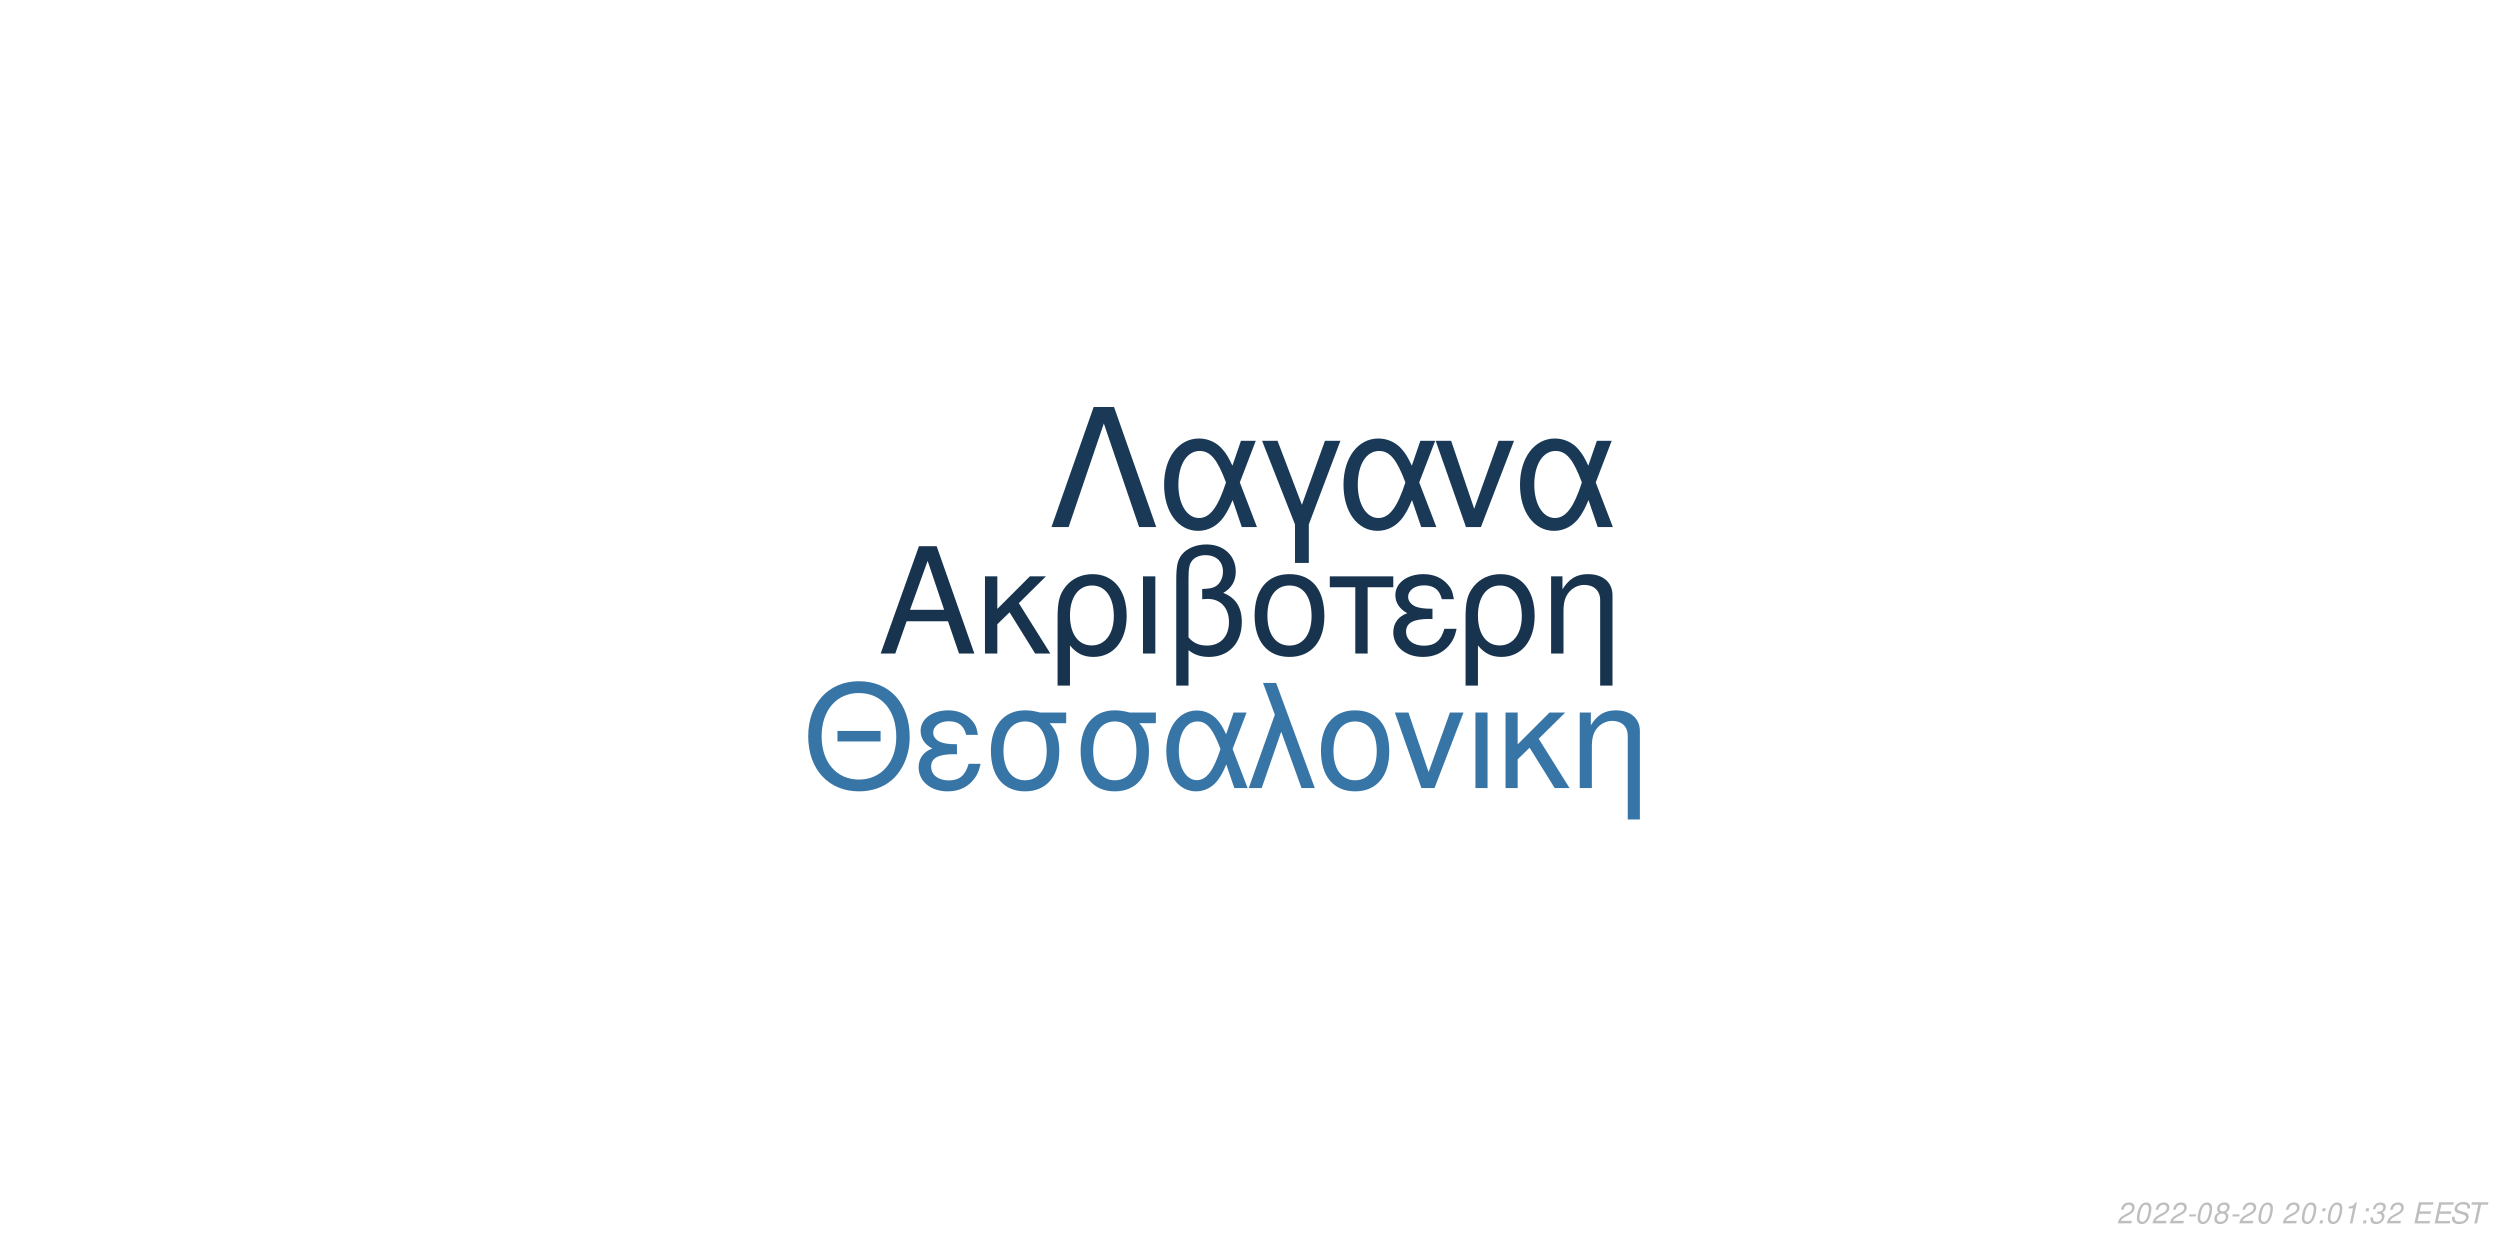
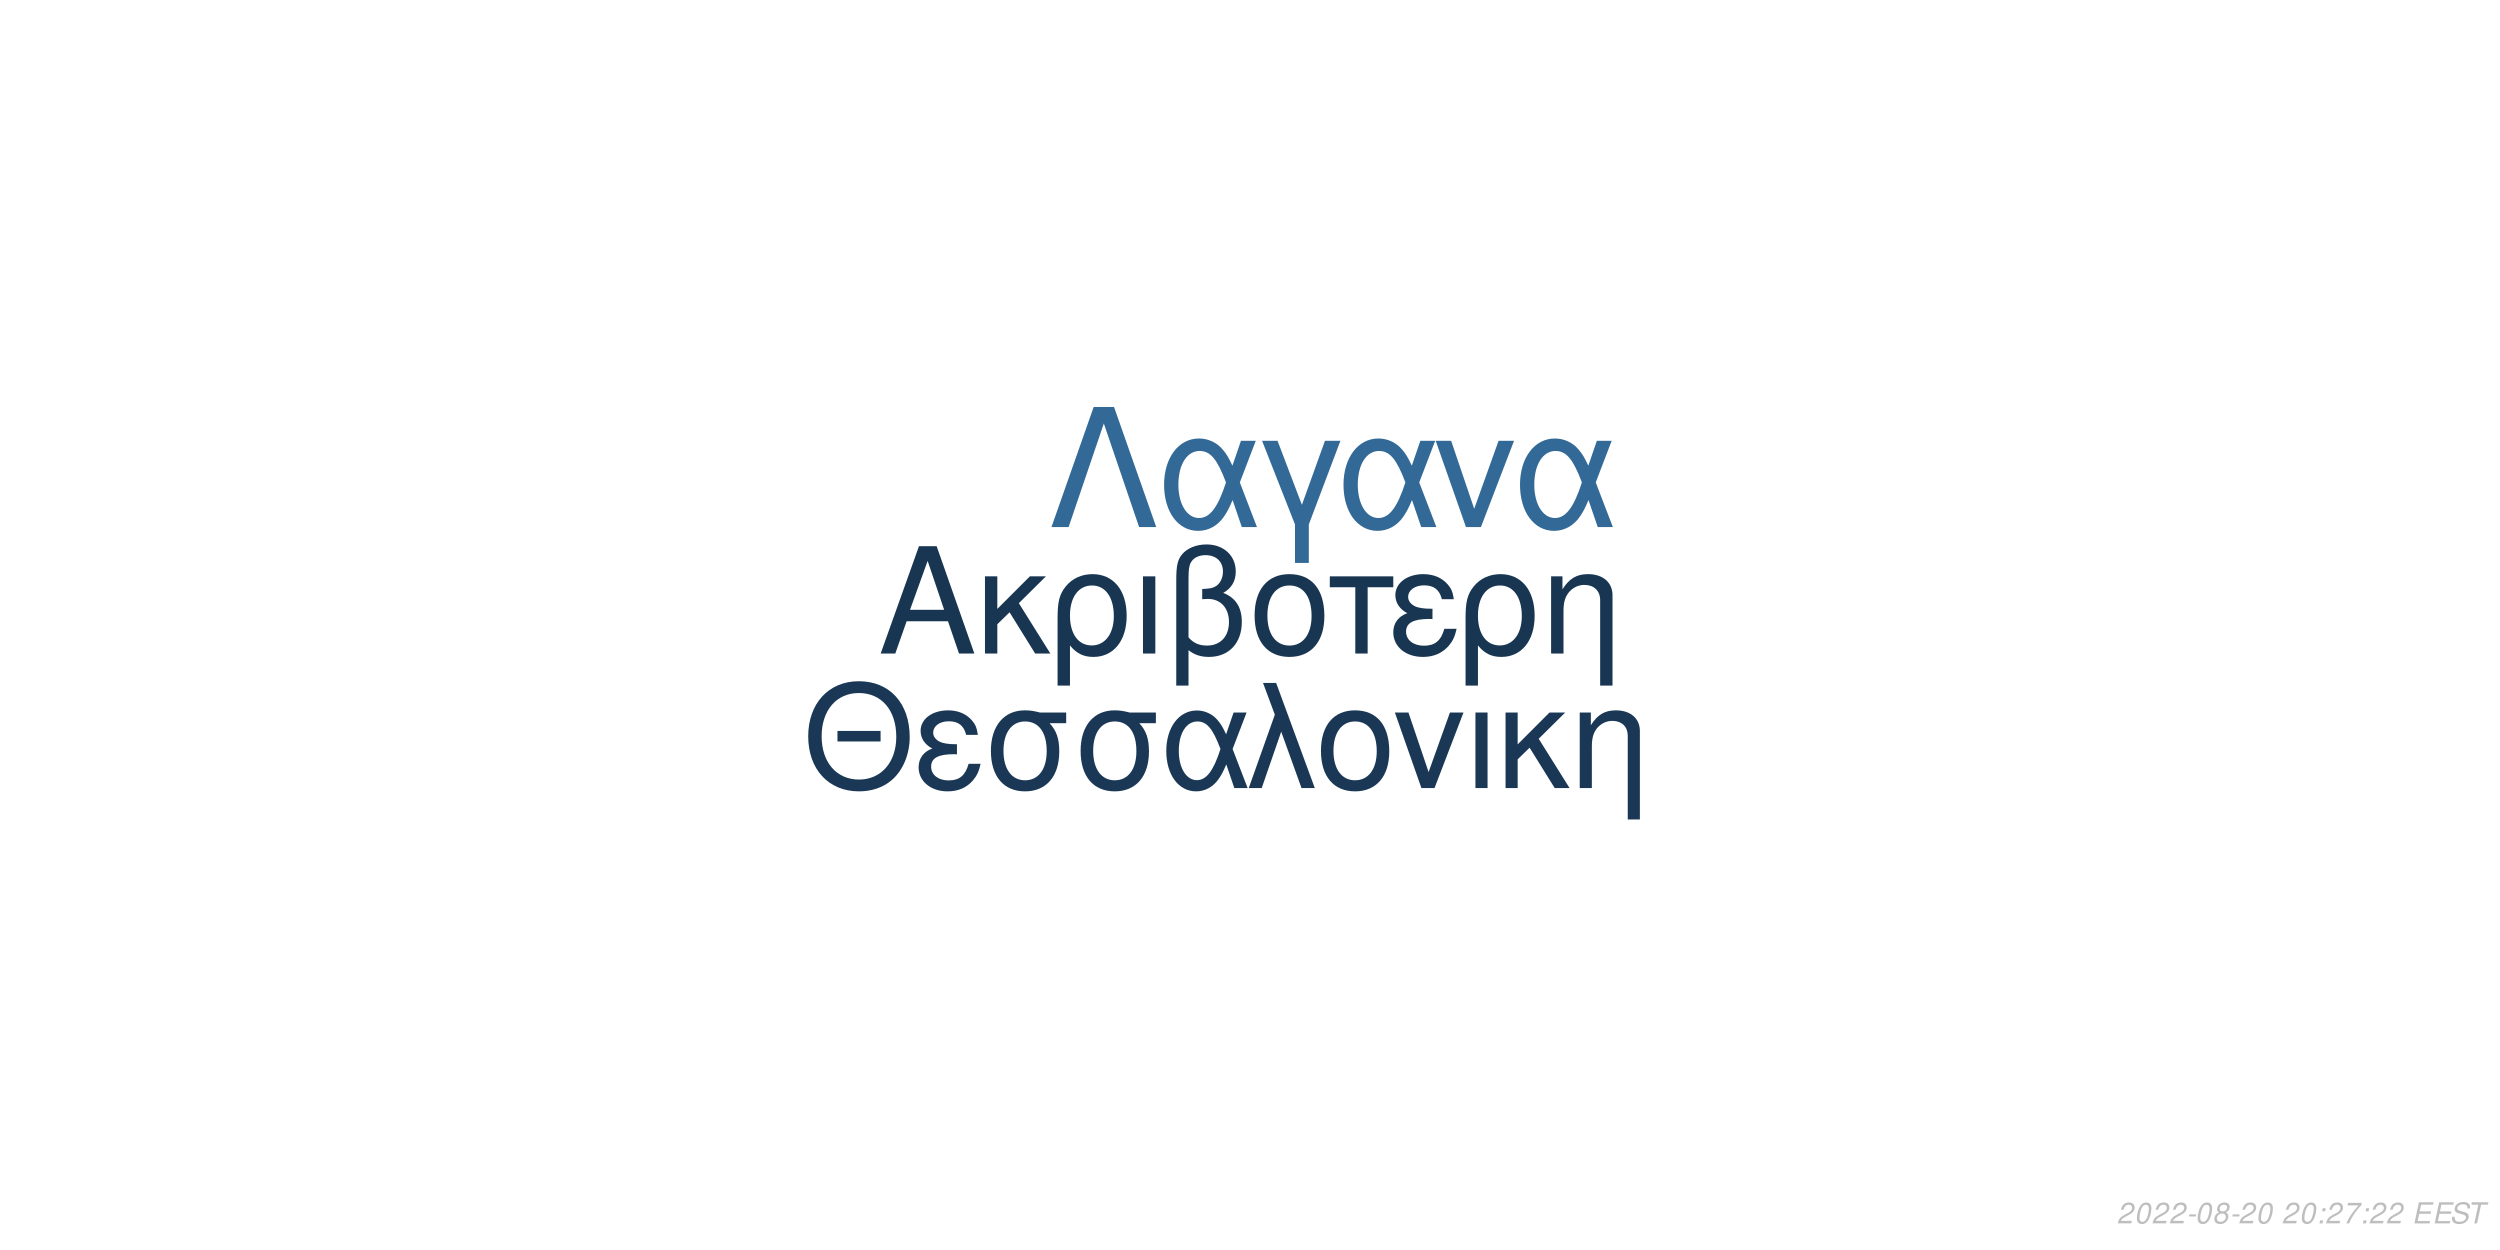
<svg xmlns="http://www.w3.org/2000/svg" xmlns:xlink="http://www.w3.org/1999/xlink" width="864pt" height="432pt" viewBox="0 0 864 432" version="1.1">
  <defs>
    <g>
      <symbol overflow="visible" id="glyph0-0">
        <path style="stroke:none;" d="" />
      </symbol>
      <symbol overflow="visible" id="glyph0-1">
        <path style="stroke:none;" d="M 24.125 -11.141 L 27.938 0 L 33.234 0 L 20.203 -37.094 L 14.094 -37.094 L 0.859 0 L 5.906 0 L 9.828 -11.141 Z M 22.797 -15.109 L 11 -15.109 L 17.094 -32.016 Z M 22.797 -15.109 " />
      </symbol>
      <symbol overflow="visible" id="glyph0-2">
        <path style="stroke:none;" d="M 7.172 -15.422 L 7.172 -26.672 L 2.906 -26.672 L 2.906 0 L 7.172 0 L 7.172 -10.125 L 11.406 -14.25 L 20.25 0 L 25.5 0 L 14.609 -17.406 L 23.969 -26.672 L 18.422 -26.672 Z M 7.172 -15.422 " />
      </symbol>
      <symbol overflow="visible" id="glyph0-3">
        <path style="stroke:none;" d="M 3 11.094 L 7.281 11.094 L 7.281 -2.797 C 9.516 -0.047 11.953 1.172 15.375 1.172 C 22.344 1.172 26.875 -4.422 26.875 -13.031 C 26.875 -21.891 22.297 -27.438 15.062 -27.438 C 11.297 -27.438 7.984 -25.906 5.797 -23.156 C 3.672 -20.516 3 -17.969 3 -12.359 Z M 14.906 -23.516 C 19.547 -23.516 22.438 -19.438 22.438 -12.922 C 22.438 -6.812 19.391 -2.797 14.812 -2.797 C 10.172 -2.797 7.281 -6.766 7.281 -13.125 C 7.281 -19.484 10.234 -23.516 14.906 -23.516 Z M 14.906 -23.516 " />
      </symbol>
      <symbol overflow="visible" id="glyph0-4">
        <path style="stroke:none;" d="M 3.516 0 L 7.781 0 L 7.781 -26.672 L 3.516 -26.672 Z M 3.516 0 " />
      </symbol>
      <symbol overflow="visible" id="glyph0-5">
        <path style="stroke:none;" d="M 4.016 11.094 L 8.25 11.094 L 8.25 -1.172 C 10.172 0.406 12.422 1.172 15.312 1.172 C 22.188 1.172 26.672 -3.609 26.672 -10.891 C 26.672 -15.984 24.578 -19.234 20.25 -20.969 C 23.109 -22.547 24.578 -25.031 24.578 -28.344 C 24.578 -33.844 20.406 -37.703 14.453 -37.703 C 10.938 -37.703 7.734 -36.391 6 -34.25 C 4.484 -32.422 4.016 -30.328 4.016 -25.391 Z M 8.25 -25.656 C 8.25 -29.359 8.5 -30.844 9.469 -32.062 C 10.375 -33.281 12.156 -34 14.094 -34 C 17.812 -34 20.156 -31.812 20.156 -28.297 C 20.156 -25.953 18.984 -23.812 17.297 -23.047 C 16.281 -22.547 15.469 -22.438 12.984 -22.297 L 12.984 -18.781 C 13.734 -18.828 14.344 -18.875 14.969 -18.875 C 19.344 -18.875 22.234 -15.719 22.234 -10.891 C 22.234 -5.906 19.281 -2.75 14.656 -2.75 C 11.953 -2.75 9.922 -3.609 8.25 -5.594 Z M 8.25 -25.656 " />
      </symbol>
      <symbol overflow="visible" id="glyph0-6">
        <path style="stroke:none;" d="M 14.094 -27.438 C 6.562 -27.438 2.094 -22.094 2.094 -13.125 C 2.094 -4.125 6.562 1.172 14.141 1.172 C 21.672 1.172 26.203 -4.172 26.203 -12.922 C 26.203 -22.188 21.828 -27.438 14.094 -27.438 Z M 14.141 -23.516 C 18.938 -23.516 21.781 -19.594 21.781 -12.984 C 21.781 -6.672 18.828 -2.75 14.141 -2.75 C 9.422 -2.75 6.516 -6.672 6.516 -13.125 C 6.516 -19.594 9.422 -23.516 14.141 -23.516 Z M 14.141 -23.516 " />
      </symbol>
      <symbol overflow="visible" id="glyph0-7">
        <path style="stroke:none;" d="M 7.891 0 L 12.156 0 L 12.156 -22.906 L 21.016 -22.906 L 21.016 -26.672 L -0.922 -26.672 L -0.922 -22.906 L 7.891 -22.906 Z M 7.891 0 " />
      </symbol>
      <symbol overflow="visible" id="glyph0-8">
        <path style="stroke:none;" d="M 14.562 -15.469 C 11.344 -15.469 9.562 -15.781 8.297 -16.438 C 6.922 -17.203 6.156 -18.328 6.156 -19.547 C 6.156 -21.891 8.453 -23.562 11.656 -23.562 C 15.062 -23.562 16.953 -22.094 17.812 -18.781 L 21.938 -18.781 C 21.578 -21.266 21.062 -22.5 19.797 -23.922 C 17.812 -26.203 14.906 -27.438 11.453 -27.438 C 5.797 -27.438 1.734 -24.375 1.734 -20.203 C 1.734 -17.609 3.156 -15.375 5.859 -13.938 C 2.797 -12.875 1.016 -10.484 1.016 -7.328 C 1.016 -2.391 5.297 1.172 11.25 1.172 C 14.969 1.172 17.906 -0.109 20.156 -2.641 C 21.578 -4.328 22.297 -5.797 22.906 -8.547 L 18.672 -8.547 C 17.5 -4.422 15.422 -2.703 11.609 -2.703 C 7.938 -2.703 5.438 -4.688 5.438 -7.578 C 5.438 -10.578 7.938 -11.953 13.484 -11.953 C 13.641 -11.953 14.094 -11.953 14.562 -11.906 Z M 14.562 -15.469 " />
      </symbol>
      <symbol overflow="visible" id="glyph0-9">
        <path style="stroke:none;" d="M 3.562 -26.672 L 3.562 0 L 7.844 0 L 7.844 -14.703 C 7.844 -17.906 8.5 -19.891 10.031 -21.531 C 11.406 -22.953 13.188 -23.719 15.062 -23.719 C 18.375 -23.719 20.516 -21.672 20.516 -18.469 L 20.516 11.094 L 24.781 11.094 L 24.781 -20.156 C 24.781 -24.578 21.469 -27.438 16.328 -27.438 C 12.359 -27.438 9.828 -25.906 7.484 -22.188 L 7.484 -26.672 Z M 3.562 -26.672 " />
      </symbol>
      <symbol overflow="visible" id="glyph1-0">
        <path style="stroke:none;" d="" />
      </symbol>
      <symbol overflow="visible" id="glyph1-1">
        <path style="stroke:none;" d="M 26.859 -19.734 L 11.953 -19.734 L 11.953 -16.094 L 26.859 -16.094 Z M 19.328 -36.922 C 8.922 -36.922 1.844 -29.25 1.844 -17.891 C 1.844 -6.484 8.875 1.141 19.391 1.141 C 23.812 1.141 27.703 -0.203 30.641 -2.688 C 34.578 -6.031 36.922 -11.656 36.922 -17.594 C 36.922 -29.297 30 -36.922 19.328 -36.922 Z M 19.328 -32.844 C 27.203 -32.844 32.281 -26.906 32.281 -17.688 C 32.281 -8.922 27.062 -2.938 19.391 -2.938 C 11.609 -2.938 6.484 -8.922 6.484 -17.891 C 6.484 -26.859 11.609 -32.844 19.328 -32.844 Z M 19.328 -32.844 " />
      </symbol>
      <symbol overflow="visible" id="glyph1-2">
        <path style="stroke:none;" d="M 14.25 -15.141 C 11.109 -15.141 9.375 -15.453 8.125 -16.094 C 6.781 -16.844 6.031 -17.938 6.031 -19.141 C 6.031 -21.422 8.266 -23.078 11.406 -23.078 C 14.75 -23.078 16.594 -21.625 17.438 -18.391 L 21.469 -18.391 C 21.125 -20.828 20.625 -22.031 19.391 -23.422 C 17.438 -25.656 14.594 -26.859 11.219 -26.859 C 5.688 -26.859 1.688 -23.875 1.688 -19.781 C 1.688 -17.234 3.094 -15.047 5.734 -13.656 C 2.734 -12.609 1 -10.266 1 -7.172 C 1 -2.344 5.188 1.141 11.016 1.141 C 14.656 1.141 17.547 -0.094 19.734 -2.594 C 21.125 -4.234 21.828 -5.688 22.422 -8.375 L 18.281 -8.375 C 17.141 -4.328 15.094 -2.641 11.359 -2.641 C 7.766 -2.641 5.328 -4.578 5.328 -7.422 C 5.328 -10.359 7.766 -11.703 13.203 -11.703 C 13.359 -11.703 13.797 -11.703 14.25 -11.656 Z M 14.25 -15.141 " />
      </symbol>
      <symbol overflow="visible" id="glyph1-3">
        <path style="stroke:none;" d="M 29 -26.109 L 19.938 -26.109 C 17.594 -26.703 16.438 -26.859 14.703 -26.859 C 7.469 -26.859 2.984 -21.469 2.984 -12.859 C 2.984 -4.031 7.375 1.141 14.797 1.141 C 22.172 1.141 26.609 -4.078 26.609 -12.656 C 26.609 -17.047 25.656 -19.828 23.266 -22.422 L 29 -22.422 Z M 14.797 -23.016 C 19.531 -23.016 22.266 -19.234 22.266 -12.75 C 22.266 -6.531 19.438 -2.688 14.797 -2.688 C 10.172 -2.688 7.328 -6.531 7.328 -12.859 C 7.328 -19.188 10.172 -23.016 14.797 -23.016 Z M 14.797 -23.016 " />
      </symbol>
      <symbol overflow="visible" id="glyph1-4">
        <path style="stroke:none;" d="M 29.344 -26.109 L 24.859 -26.109 L 22.266 -18.578 C 21.125 -21.031 20.484 -22.125 19.328 -23.469 C 17.547 -25.609 14.906 -26.812 12.156 -26.812 C 5.984 -26.812 1.594 -20.984 1.594 -12.812 C 1.594 -4.578 5.828 1.141 11.906 1.141 C 14.953 1.141 17.734 -0.344 19.625 -3.047 C 20.672 -4.531 21.281 -5.688 22.328 -8.172 L 25.109 0 L 29.703 0 L 24.516 -13.5 Z M 20.328 -13.5 C 17.891 -5.922 15.453 -2.734 12.156 -2.734 C 8.516 -2.734 5.922 -6.922 5.922 -12.812 C 5.922 -18.938 8.516 -23.016 12.359 -23.016 C 15.594 -23.016 17.688 -20.531 20.328 -13.5 Z M 20.328 -13.5 " />
      </symbol>
      <symbol overflow="visible" id="glyph1-5">
        <path style="stroke:none;" d="M 1.094 0 L 5.578 0 L 12.312 -19.484 L 19.328 0 L 23.922 0 L 10.562 -36.328 L 6.031 -36.328 L 10.109 -25.359 Z M 1.094 0 " />
      </symbol>
      <symbol overflow="visible" id="glyph1-6">
        <path style="stroke:none;" d="M 13.797 -26.859 C 6.422 -26.859 2.047 -21.625 2.047 -12.859 C 2.047 -4.031 6.422 1.141 13.859 1.141 C 21.234 1.141 25.656 -4.078 25.656 -12.656 C 25.656 -21.719 21.375 -26.859 13.797 -26.859 Z M 13.859 -23.016 C 18.531 -23.016 21.328 -19.188 21.328 -12.703 C 21.328 -6.531 18.438 -2.688 13.859 -2.688 C 9.219 -2.688 6.375 -6.531 6.375 -12.859 C 6.375 -19.188 9.219 -23.016 13.859 -23.016 Z M 13.859 -23.016 " />
      </symbol>
      <symbol overflow="visible" id="glyph1-7">
        <path style="stroke:none;" d="M 14.297 0 L 24.312 -26.109 L 19.625 -26.109 L 12.25 -5.531 L 5.281 -26.109 L 0.594 -26.109 L 9.766 0 Z M 14.297 0 " />
      </symbol>
      <symbol overflow="visible" id="glyph1-8">
        <path style="stroke:none;" d="M 3.438 0 L 7.625 0 L 7.625 -26.109 L 3.438 -26.109 Z M 3.438 0 " />
      </symbol>
      <symbol overflow="visible" id="glyph1-9">
        <path style="stroke:none;" d="M 7.031 -15.094 L 7.031 -26.109 L 2.844 -26.109 L 2.844 0 L 7.031 0 L 7.031 -9.922 L 11.156 -13.953 L 19.828 0 L 24.969 0 L 14.297 -17.047 L 23.469 -26.109 L 18.031 -26.109 Z M 7.031 -15.094 " />
      </symbol>
      <symbol overflow="visible" id="glyph1-10">
        <path style="stroke:none;" d="M 3.484 -26.109 L 3.484 0 L 7.672 0 L 7.672 -14.406 C 7.672 -17.547 8.328 -19.484 9.812 -21.078 C 11.156 -22.469 12.906 -23.219 14.75 -23.219 C 17.984 -23.219 20.078 -21.234 20.078 -18.094 L 20.078 10.859 L 24.266 10.859 L 24.266 -19.734 C 24.266 -24.062 21.031 -26.859 16 -26.859 C 12.109 -26.859 9.609 -25.359 7.328 -21.719 L 7.328 -26.109 Z M 3.484 -26.109 " />
      </symbol>
      <symbol overflow="visible" id="glyph2-0">
        <path style="stroke:none;" d="" />
      </symbol>
      <symbol overflow="visible" id="glyph2-1">
        <path style="stroke:none;" d="M 22.531 -41.484 L 15.484 -41.484 L 0.906 0 L 6.828 0 L 19 -35.797 L 31.188 0 L 37.109 0 Z M 22.531 -41.484 " />
      </symbol>
      <symbol overflow="visible" id="glyph2-2">
        <path style="stroke:none;" d="M 33.516 -29.812 L 28.391 -29.812 L 25.438 -21.219 C 24.125 -24.016 23.391 -25.266 22.078 -26.797 C 20.031 -29.25 17.016 -30.609 13.891 -30.609 C 6.828 -30.609 1.828 -23.953 1.828 -14.625 C 1.828 -5.234 6.656 1.312 13.594 1.312 C 17.078 1.312 20.266 -0.391 22.422 -3.469 C 23.609 -5.172 24.297 -6.484 25.5 -9.328 L 28.688 0 L 33.922 0 L 28 -15.422 Z M 23.219 -15.422 C 20.422 -6.766 17.641 -3.125 13.891 -3.125 C 9.734 -3.125 6.766 -7.906 6.766 -14.625 C 6.766 -21.625 9.734 -26.297 14.109 -26.297 C 17.812 -26.297 20.203 -23.453 23.219 -15.422 Z M 23.219 -15.422 " />
      </symbol>
      <symbol overflow="visible" id="glyph2-3">
        <path style="stroke:none;" d="M 12.062 12.406 L 16.844 12.406 L 16.844 -0.906 L 27.766 -29.812 L 22.422 -29.812 L 14.453 -7.688 L 6.031 -29.812 L 0.688 -29.812 L 12.062 -0.906 Z M 12.062 12.406 " />
      </symbol>
      <symbol overflow="visible" id="glyph2-4">
        <path style="stroke:none;" d="M 16.328 0 L 27.766 -29.812 L 22.422 -29.812 L 14 -6.312 L 6.031 -29.812 L 0.688 -29.812 L 11.156 0 Z M 16.328 0 " />
      </symbol>
      <symbol overflow="visible" id="glyph3-0">
        <path style="stroke:none;" d="" />
      </symbol>
      <symbol overflow="visible" id="glyph3-1">
        <path style="stroke:none;" d="M 5.234 -0.875 L 1.469 -0.875 C 1.641 -1.375 2.203 -1.891 3.109 -2.344 L 4.234 -2.938 C 5.562 -3.625 6.219 -4.469 6.219 -5.484 C 6.219 -5.938 6.062 -6.359 5.797 -6.656 C 5.469 -7.047 4.984 -7.234 4.312 -7.234 C 2.766 -7.234 1.891 -6.453 1.484 -4.734 L 2.375 -4.734 C 2.484 -5.188 2.609 -5.484 2.797 -5.75 C 3.094 -6.203 3.609 -6.453 4.188 -6.453 C 4.891 -6.453 5.344 -6.031 5.344 -5.375 C 5.344 -4.703 4.859 -4.094 4.016 -3.656 L 2.984 -3.125 C 1.234 -2.188 0.797 -1.656 0.344 -0.016 L 5.047 -0.016 Z M 5.234 -0.875 " />
      </symbol>
      <symbol overflow="visible" id="glyph3-2">
        <path style="stroke:none;" d="M 4.203 -7.234 C 3.375 -7.234 2.688 -6.812 2.125 -5.984 C 1.484 -5.047 0.984 -3.188 0.984 -1.734 C 0.984 -1.109 1.172 -0.562 1.484 -0.266 C 1.797 0.047 2.281 0.234 2.766 0.234 C 3.625 0.234 4.281 -0.156 4.859 -1.016 C 5.516 -1.953 6 -3.797 6 -5.266 C 6 -6.5 5.328 -7.234 4.203 -7.234 Z M 4.094 -6.453 C 4.734 -6.453 5.125 -5.984 5.125 -5.156 C 5.125 -4.203 4.781 -2.625 4.406 -1.812 C 3.984 -0.938 3.516 -0.547 2.875 -0.547 C 2.25 -0.547 1.875 -1.031 1.875 -1.828 C 1.875 -2.797 2.203 -4.344 2.594 -5.203 C 2.984 -6.047 3.453 -6.453 4.094 -6.453 Z M 4.094 -6.453 " />
      </symbol>
      <symbol overflow="visible" id="glyph3-3">
        <path style="stroke:none;" d="M 3.516 -3.125 L 1.125 -3.125 L 0.969 -2.406 L 3.359 -2.406 Z M 3.516 -3.125 " />
      </symbol>
      <symbol overflow="visible" id="glyph3-4">
        <path style="stroke:none;" d="M 4.766 -3.797 C 5.078 -3.969 5.234 -4.078 5.438 -4.234 C 5.812 -4.594 6.062 -5.172 6.062 -5.734 C 6.062 -6.625 5.344 -7.234 4.266 -7.234 C 2.812 -7.234 1.703 -6.219 1.703 -4.875 C 1.703 -4.406 1.875 -4.125 2.359 -3.812 C 1.297 -3.312 0.75 -2.516 0.75 -1.469 C 0.75 -0.438 1.547 0.234 2.812 0.234 C 3.656 0.234 4.359 -0.094 4.938 -0.734 C 5.359 -1.234 5.609 -1.859 5.609 -2.438 C 5.609 -3.047 5.312 -3.516 4.766 -3.797 Z M 4.109 -6.453 C 4.797 -6.453 5.188 -6.125 5.188 -5.578 C 5.188 -5.266 5.062 -4.922 4.859 -4.672 C 4.562 -4.312 4.188 -4.156 3.656 -4.156 C 2.984 -4.156 2.594 -4.453 2.594 -4.984 C 2.594 -5.859 3.203 -6.453 4.109 -6.453 Z M 3.453 -3.406 C 4.234 -3.406 4.734 -2.984 4.734 -2.312 C 4.734 -1.312 3.922 -0.547 2.875 -0.547 C 2.125 -0.547 1.625 -0.969 1.625 -1.625 C 1.625 -2.609 2.438 -3.406 3.453 -3.406 Z M 3.453 -3.406 " />
      </symbol>
      <symbol overflow="visible" id="glyph3-5">
        <path style="stroke:none;" d="" />
      </symbol>
      <symbol overflow="visible" id="glyph3-6">
        <path style="stroke:none;" d="M 2.359 -1.031 L 1.312 -1.031 L 1.094 0 L 2.141 0 Z M 3.266 -5.234 L 2.219 -5.234 L 2 -4.203 L 3.047 -4.203 Z M 3.266 -5.234 " />
      </symbol>
      <symbol overflow="visible" id="glyph3-7">
-         <path style="stroke:none;" d="M 3.703 -5.188 L 2.594 0 L 3.469 0 L 5.016 -7.234 L 4.438 -7.234 C 3.906 -6.156 3.688 -6.016 2.234 -5.812 L 2.109 -5.188 Z M 3.703 -5.188 " />
+         <path style="stroke:none;" d="M 6.703 -7.094 L 1.953 -7.094 L 1.766 -6.219 L 5.594 -6.219 C 3.344 -3.688 2.266 -2.109 1.375 0 L 2.344 0 C 3.031 -1.906 4.828 -4.594 6.547 -6.281 Z M 6.703 -7.094 " />
      </symbol>
      <symbol overflow="visible" id="glyph3-8">
-         <path style="stroke:none;" d="M 2.922 -3.312 C 3.125 -3.344 3.234 -3.344 3.375 -3.344 C 4.203 -3.344 4.688 -3 4.688 -2.406 C 4.688 -1.312 3.906 -0.547 2.781 -0.547 C 2.047 -0.547 1.594 -0.938 1.594 -1.562 C 1.594 -1.719 1.609 -1.844 1.656 -2.094 L 0.766 -2.094 C 0.734 -1.797 0.719 -1.641 0.719 -1.469 C 0.719 -0.375 1.406 0.234 2.641 0.234 C 3.547 0.234 4.297 -0.078 4.812 -0.656 C 5.266 -1.156 5.562 -1.875 5.562 -2.547 C 5.562 -3.125 5.344 -3.453 4.797 -3.734 C 5.641 -4.234 6.016 -4.844 6.016 -5.734 C 6.016 -6.656 5.312 -7.234 4.203 -7.234 C 3.375 -7.234 2.672 -6.938 2.188 -6.375 C 1.891 -6.031 1.703 -5.641 1.516 -4.906 L 2.391 -4.906 C 2.5 -5.359 2.594 -5.594 2.734 -5.812 C 3.047 -6.234 3.516 -6.453 4.078 -6.453 C 4.734 -6.453 5.141 -6.125 5.141 -5.578 C 5.141 -5.188 5.016 -4.797 4.797 -4.547 C 4.516 -4.234 4 -4.062 3.266 -4.062 L 3.078 -4.062 Z M 2.922 -3.312 " />
+         <path style="stroke:none;" d="M 2.547 -3.312 L 6.5 -3.312 L 6.688 -4.141 L 2.719 -4.141 L 3.219 -6.469 L 7.344 -6.469 L 7.516 -7.297 L 2.453 -7.297 L 0.906 0 L 6.125 0 L 6.297 -0.812 L 2.016 -0.812 Z M 2.547 -3.312 " />
      </symbol>
      <symbol overflow="visible" id="glyph3-9">
-         <path style="stroke:none;" d="M 2.547 -3.312 L 6.5 -3.312 L 6.688 -4.141 L 2.719 -4.141 L 3.219 -6.469 L 7.344 -6.469 L 7.516 -7.297 L 2.453 -7.297 L 0.906 0 L 6.125 0 L 6.297 -0.812 L 2.016 -0.812 Z M 2.547 -3.312 " />
+         <path style="stroke:none;" d="M 7.062 -5.156 C 7.125 -5.438 7.141 -5.562 7.141 -5.703 C 7.141 -6.156 6.938 -6.594 6.594 -6.891 C 6.188 -7.25 5.656 -7.406 4.875 -7.406 C 3.844 -7.406 3.047 -7.125 2.5 -6.562 C 2.094 -6.141 1.781 -5.438 1.781 -4.922 C 1.781 -4.297 2.219 -3.766 2.891 -3.562 L 4.594 -3.094 C 5.406 -2.859 5.734 -2.578 5.734 -2.094 C 5.734 -1.781 5.547 -1.406 5.266 -1.141 C 4.844 -0.766 4.266 -0.578 3.453 -0.578 C 2.328 -0.578 1.812 -0.984 1.812 -1.906 C 1.812 -2.047 1.812 -2.125 1.844 -2.312 L 0.984 -2.312 C 0.906 -2.062 0.891 -1.906 0.891 -1.688 C 0.891 -0.484 1.797 0.234 3.297 0.234 C 4.359 0.234 5.234 -0.062 5.812 -0.609 C 6.344 -1.078 6.688 -1.797 6.688 -2.375 C 6.688 -2.641 6.609 -2.906 6.453 -3.156 C 6.234 -3.5 5.938 -3.703 5.469 -3.828 L 3.75 -4.312 C 2.984 -4.547 2.734 -4.734 2.734 -5.188 C 2.734 -5.547 2.875 -5.844 3.188 -6.109 C 3.547 -6.438 4.031 -6.594 4.703 -6.594 C 5.266 -6.594 5.688 -6.484 5.906 -6.297 C 6.094 -6.125 6.219 -5.797 6.219 -5.516 C 6.219 -5.422 6.203 -5.344 6.188 -5.156 Z M 7.062 -5.156 " />
      </symbol>
      <symbol overflow="visible" id="glyph3-10">
-         <path style="stroke:none;" d="M 7.062 -5.156 C 7.125 -5.438 7.141 -5.562 7.141 -5.703 C 7.141 -6.156 6.938 -6.594 6.594 -6.891 C 6.188 -7.25 5.656 -7.406 4.875 -7.406 C 3.844 -7.406 3.047 -7.125 2.5 -6.562 C 2.094 -6.141 1.781 -5.438 1.781 -4.922 C 1.781 -4.297 2.219 -3.766 2.891 -3.562 L 4.594 -3.094 C 5.406 -2.859 5.734 -2.578 5.734 -2.094 C 5.734 -1.781 5.547 -1.406 5.266 -1.141 C 4.844 -0.766 4.266 -0.578 3.453 -0.578 C 2.328 -0.578 1.812 -0.984 1.812 -1.906 C 1.812 -2.047 1.812 -2.125 1.844 -2.312 L 0.984 -2.312 C 0.906 -2.062 0.891 -1.906 0.891 -1.688 C 0.891 -0.484 1.797 0.234 3.297 0.234 C 4.359 0.234 5.234 -0.062 5.812 -0.609 C 6.344 -1.078 6.688 -1.797 6.688 -2.375 C 6.688 -2.641 6.609 -2.906 6.453 -3.156 C 6.234 -3.5 5.938 -3.703 5.469 -3.828 L 3.75 -4.312 C 2.984 -4.547 2.734 -4.734 2.734 -5.188 C 2.734 -5.547 2.875 -5.844 3.188 -6.109 C 3.547 -6.438 4.031 -6.594 4.703 -6.594 C 5.266 -6.594 5.688 -6.484 5.906 -6.297 C 6.094 -6.125 6.219 -5.797 6.219 -5.516 C 6.219 -5.422 6.203 -5.344 6.188 -5.156 Z M 7.062 -5.156 " />
-       </symbol>
-       <symbol overflow="visible" id="glyph3-11">
        <path style="stroke:none;" d="M 4.938 -6.469 L 7.312 -6.469 L 7.484 -7.297 L 1.75 -7.297 L 1.578 -6.469 L 3.984 -6.469 L 2.609 0 L 3.547 0 Z M 4.938 -6.469 " />
      </symbol>
    </g>
  </defs>
  <g id="surface1">
    <rect x="0" y="0" width="864" height="432" style="fill:rgb(100%,100%,100%);fill-opacity:1;stroke:none;" />
-     <g style="fill:rgb(9.02%,20%,30.588%);fill-opacity:1;">
+     <g style="fill:rgb(9.412%,20.784%,31.765%);fill-opacity:1;">
      <use xlink:href="#glyph0-1" x="303.5" y="225.861" />
      <use xlink:href="#glyph0-2" x="337.5" y="225.861" />
      <use xlink:href="#glyph0-3" x="362.5" y="225.861" />
      <use xlink:href="#glyph0-4" x="391.5" y="225.861" />
      <use xlink:href="#glyph0-5" x="402.5" y="225.861" />
      <use xlink:href="#glyph0-6" x="431.5" y="225.861" />
      <use xlink:href="#glyph0-7" x="460.5" y="225.861" />
      <use xlink:href="#glyph0-8" x="480.5" y="225.861" />
      <use xlink:href="#glyph0-3" x="503.5" y="225.861" />
      <use xlink:href="#glyph0-9" x="532.5" y="225.861" />
    </g>
-     <g style="fill:rgb(21.961%,45.882%,65.49%);fill-opacity:1;">
+     <g style="fill:rgb(10.196%,21.961%,33.333%);fill-opacity:1;">
      <use xlink:href="#glyph1-1" x="277.473" y="272.354" />
      <use xlink:href="#glyph1-2" x="316.473" y="272.354" />
      <use xlink:href="#glyph1-3" x="339.473" y="272.354" />
      <use xlink:href="#glyph1-3" x="370.473" y="272.354" />
      <use xlink:href="#glyph1-4" x="401.473" y="272.354" />
      <use xlink:href="#glyph1-5" x="430.473" y="272.354" />
      <use xlink:href="#glyph1-6" x="454.473" y="272.354" />
      <use xlink:href="#glyph1-7" x="481.473" y="272.354" />
      <use xlink:href="#glyph1-8" x="506.473" y="272.354" />
      <use xlink:href="#glyph1-9" x="517.473" y="272.354" />
      <use xlink:href="#glyph1-10" x="542.473" y="272.354" />
    </g>
-     <g style="fill:rgb(10.196%,22.353%,33.725%);fill-opacity:1;">
+     <g style="fill:rgb(19.608%,41.176%,58.824%);fill-opacity:1;">
      <use xlink:href="#glyph2-1" x="362.484" y="182.152" />
      <use xlink:href="#glyph2-2" x="400.484" y="182.152" />
      <use xlink:href="#glyph2-3" x="435.484" y="182.152" />
      <use xlink:href="#glyph2-2" x="462.484" y="182.152" />
      <use xlink:href="#glyph2-4" x="495.484" y="182.152" />
      <use xlink:href="#glyph2-2" x="523.484" y="182.152" />
    </g>
    <g style="fill:rgb(74.51%,74.51%,74.51%);fill-opacity:1;">
      <use xlink:href="#glyph3-1" x="731.52" y="422.81" />
      <use xlink:href="#glyph3-2" x="737.52" y="422.81" />
      <use xlink:href="#glyph3-1" x="743.52" y="422.81" />
      <use xlink:href="#glyph3-1" x="749.52" y="422.81" />
      <use xlink:href="#glyph3-3" x="755.52" y="422.81" />
      <use xlink:href="#glyph3-2" x="758.52" y="422.81" />
      <use xlink:href="#glyph3-4" x="764.52" y="422.81" />
      <use xlink:href="#glyph3-3" x="770.52" y="422.81" />
      <use xlink:href="#glyph3-1" x="773.52" y="422.81" />
      <use xlink:href="#glyph3-2" x="779.52" y="422.81" />
      <use xlink:href="#glyph3-5" x="785.52" y="422.81" />
      <use xlink:href="#glyph3-1" x="788.52" y="422.81" />
      <use xlink:href="#glyph3-2" x="794.52" y="422.81" />
      <use xlink:href="#glyph3-6" x="800.52" y="422.81" />
-       <use xlink:href="#glyph3-2" x="803.52" y="422.81" />
+       <use xlink:href="#glyph3-1" x="803.52" y="422.81" />
      <use xlink:href="#glyph3-7" x="809.52" y="422.81" />
      <use xlink:href="#glyph3-6" x="815.52" y="422.81" />
-       <use xlink:href="#glyph3-8" x="818.52" y="422.81" />
+       <use xlink:href="#glyph3-1" x="818.52" y="422.81" />
      <use xlink:href="#glyph3-1" x="824.52" y="422.81" />
      <use xlink:href="#glyph3-5" x="830.52" y="422.81" />
-       <use xlink:href="#glyph3-9" x="833.52" y="422.81" />
-       <use xlink:href="#glyph3-9" x="840.52" y="422.81" />
-       <use xlink:href="#glyph3-10" x="846.52" y="422.81" />
-       <use xlink:href="#glyph3-11" x="852.52" y="422.81" />
+       <use xlink:href="#glyph3-8" x="833.52" y="422.81" />
+       <use xlink:href="#glyph3-8" x="840.52" y="422.81" />
+       <use xlink:href="#glyph3-9" x="846.52" y="422.81" />
+       <use xlink:href="#glyph3-10" x="852.52" y="422.81" />
    </g>
  </g>
</svg>
